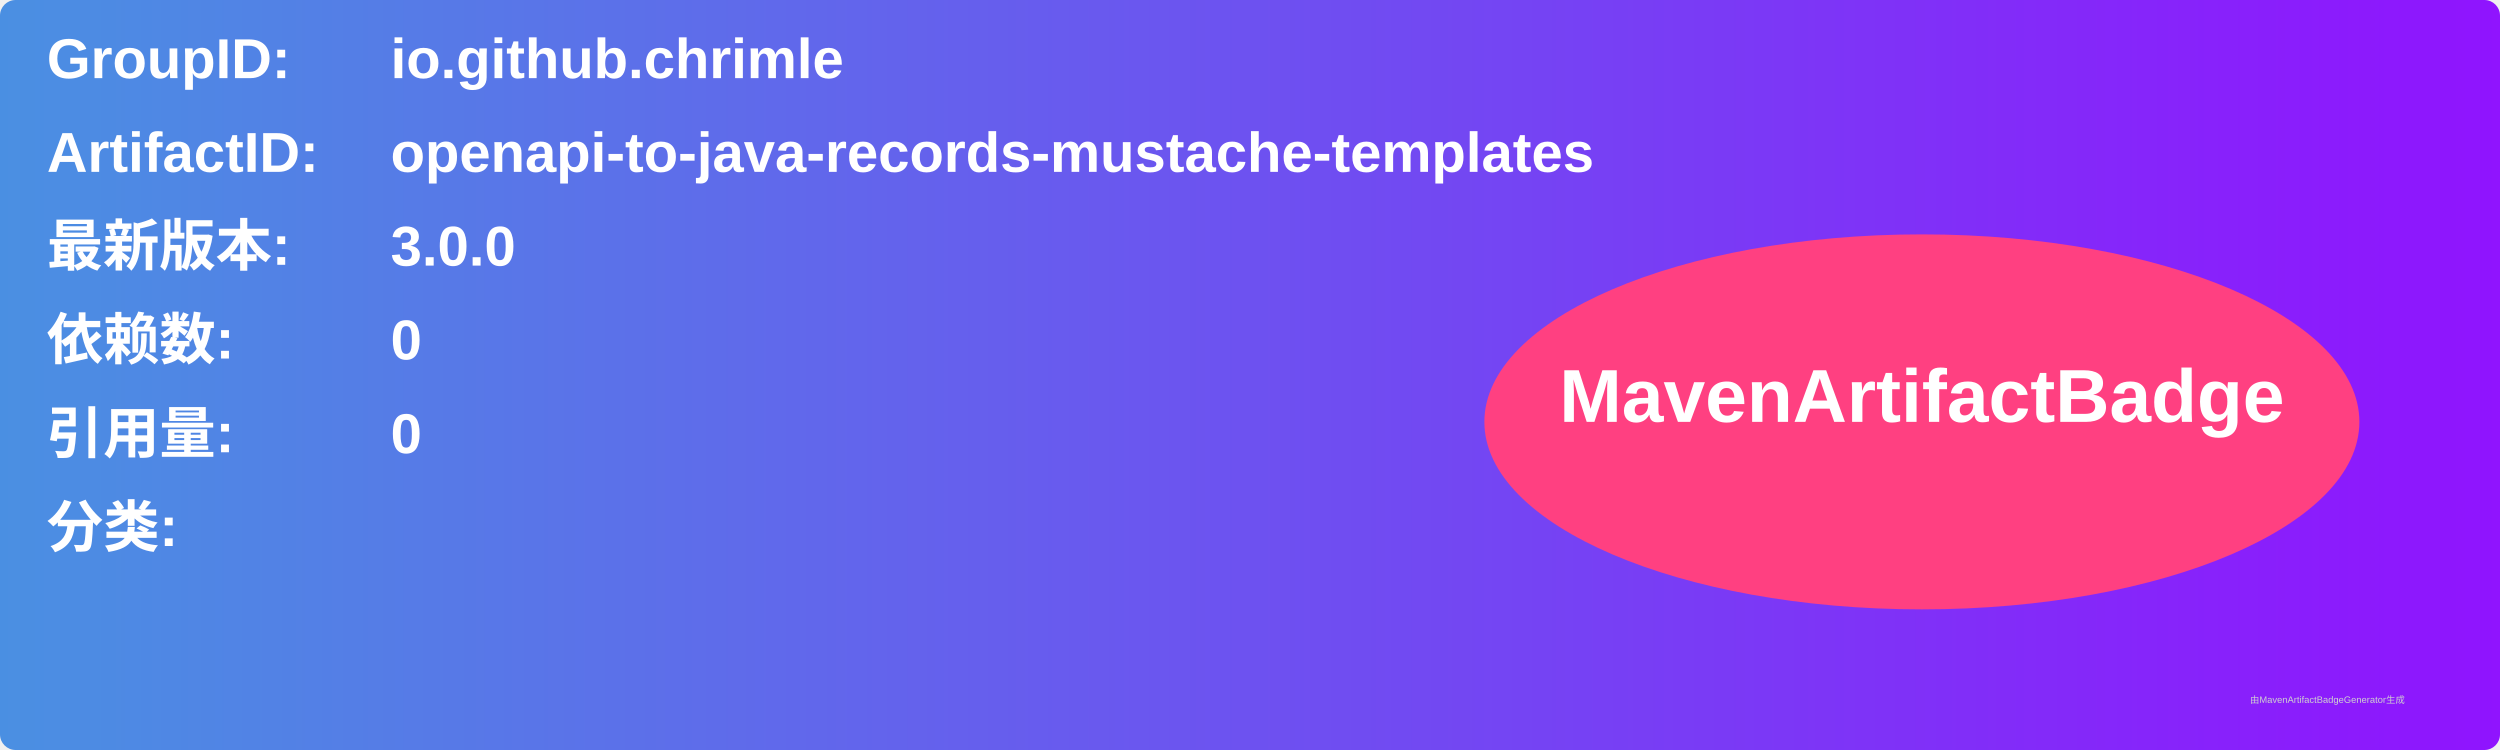
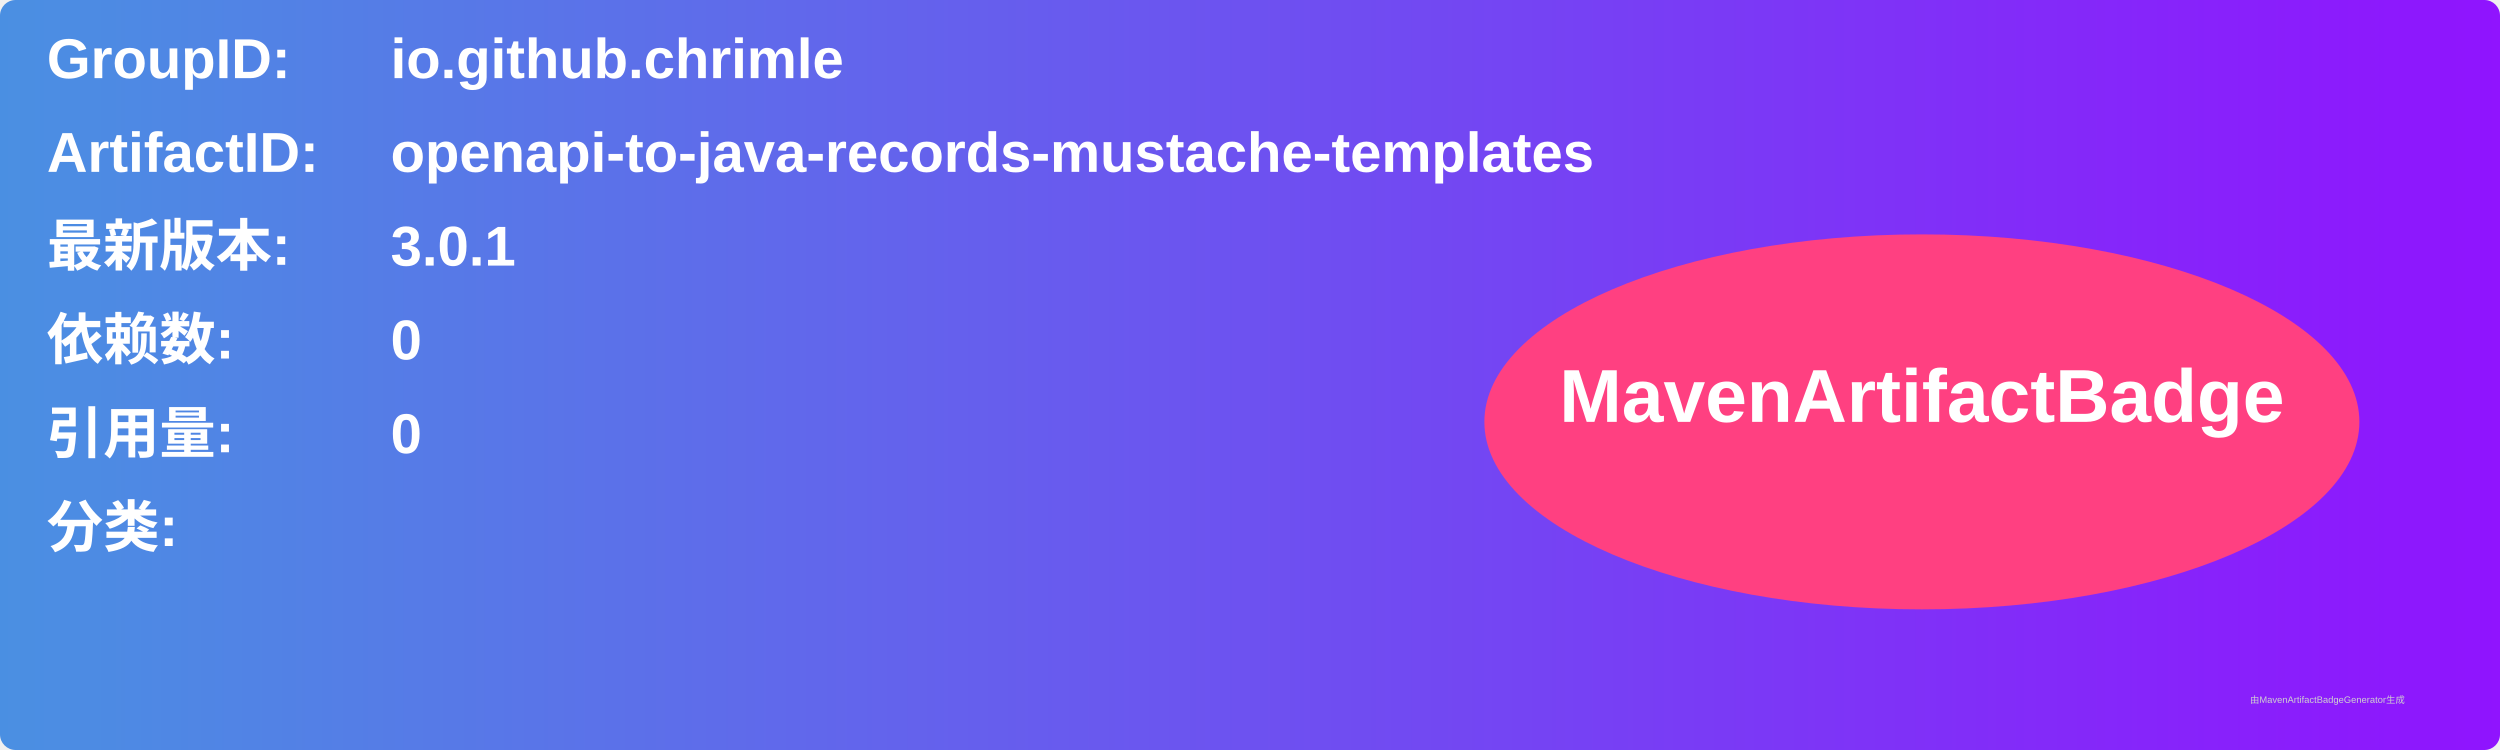
<svg xmlns="http://www.w3.org/2000/svg" width="800" height="240" viewBox="0 0 800 240">
  <linearGradient id="grad" x1="0%" y1="0%" x2="100%" y2="0%">
    <stop offset="0%" stop-color="#4a90e2" />
    <stop offset="100%" stop-color="#9013fe" />
  </linearGradient>
  <rect width="100%" height="100%" rx="5" ry="5" fill="url(#grad)" />
  <g transform="translate(15, 15)">
    <text x="0" y="10" font-family="Arial" font-size="18" fill="white" font-weight="bold" width="260">GroupID:</text>
    <text x="110" y="10" font-family="Arial" font-size="18" fill="white" font-weight="bold" width="460">io.github.chrimle</text>
    <text x="0" y="40" font-family="Arial" font-size="18" fill="white" font-weight="bold" width="260">ArtifactID:</text>
    <text x="110" y="40" font-family="Arial" font-size="18" fill="white" font-weight="bold" width="460">openapi-to-java-records-mustache-templates</text>
    <text x="0" y="70" font-family="Arial" font-size="18" fill="white" font-weight="bold">最新版本:</text>
    <text x="110" y="70" font-family="Arial" font-size="18" fill="white" font-weight="bold">
-       <tspan font-weight="bold">3.0.0</tspan>
+       <tspan font-weight="bold">3.0.1</tspan>
    </text>
    <text x="0" y="100" font-family="Arial" font-size="18" fill="white" font-weight="bold">依赖数: </text>
    <text x="110" y="100" font-family="Arial" font-size="18" fill="white">
      <tspan font-weight="bold">0</tspan>
    </text>
    <text x="0" y="130" font-family="Arial" font-size="18" fill="white" font-weight="bold">引用量: </text>
    <text x="110" y="130" font-family="Arial" font-size="18" fill="white">
      <tspan font-weight="bold">0</tspan>
    </text>
    <text x="0" y="160" font-family="Arial" font-size="18" fill="white" font-weight="bold">分类:</text>
    <text x="10" y="190" font-family="Arial" font-size="10" fill="white">
      <tspan font-weight="bold" />
    </text>
    <ellipse cx="600" cy="120" rx="140" ry="60" fill="#ff4081" />
    <text x="600" y="120" text-anchor="middle" font-family="Arial" font-size="24" fill="white" font-weight="bold">MavenArtifactBadge</text>
  </g>
  <text x="720" y="225" font-family="Arial" font-size="3" fill="#d0d0d0">由MavenArtifactBadgeGenerator生成</text>
</svg>
